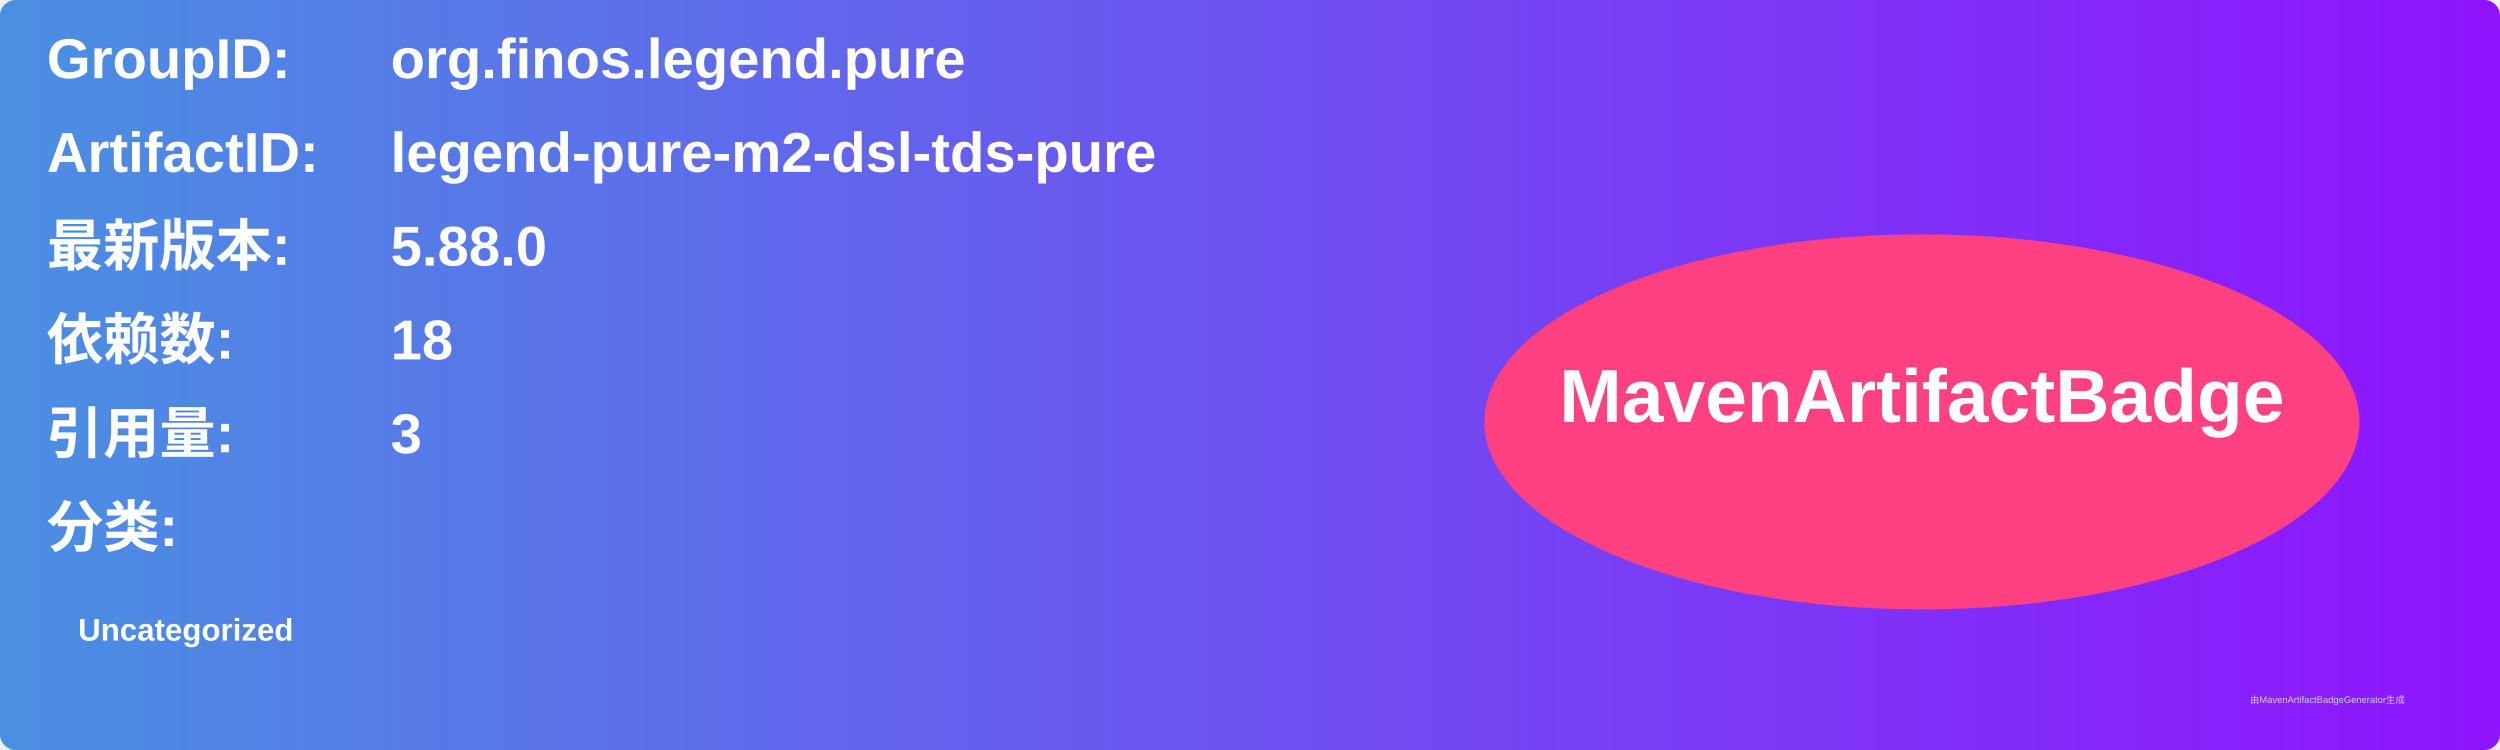
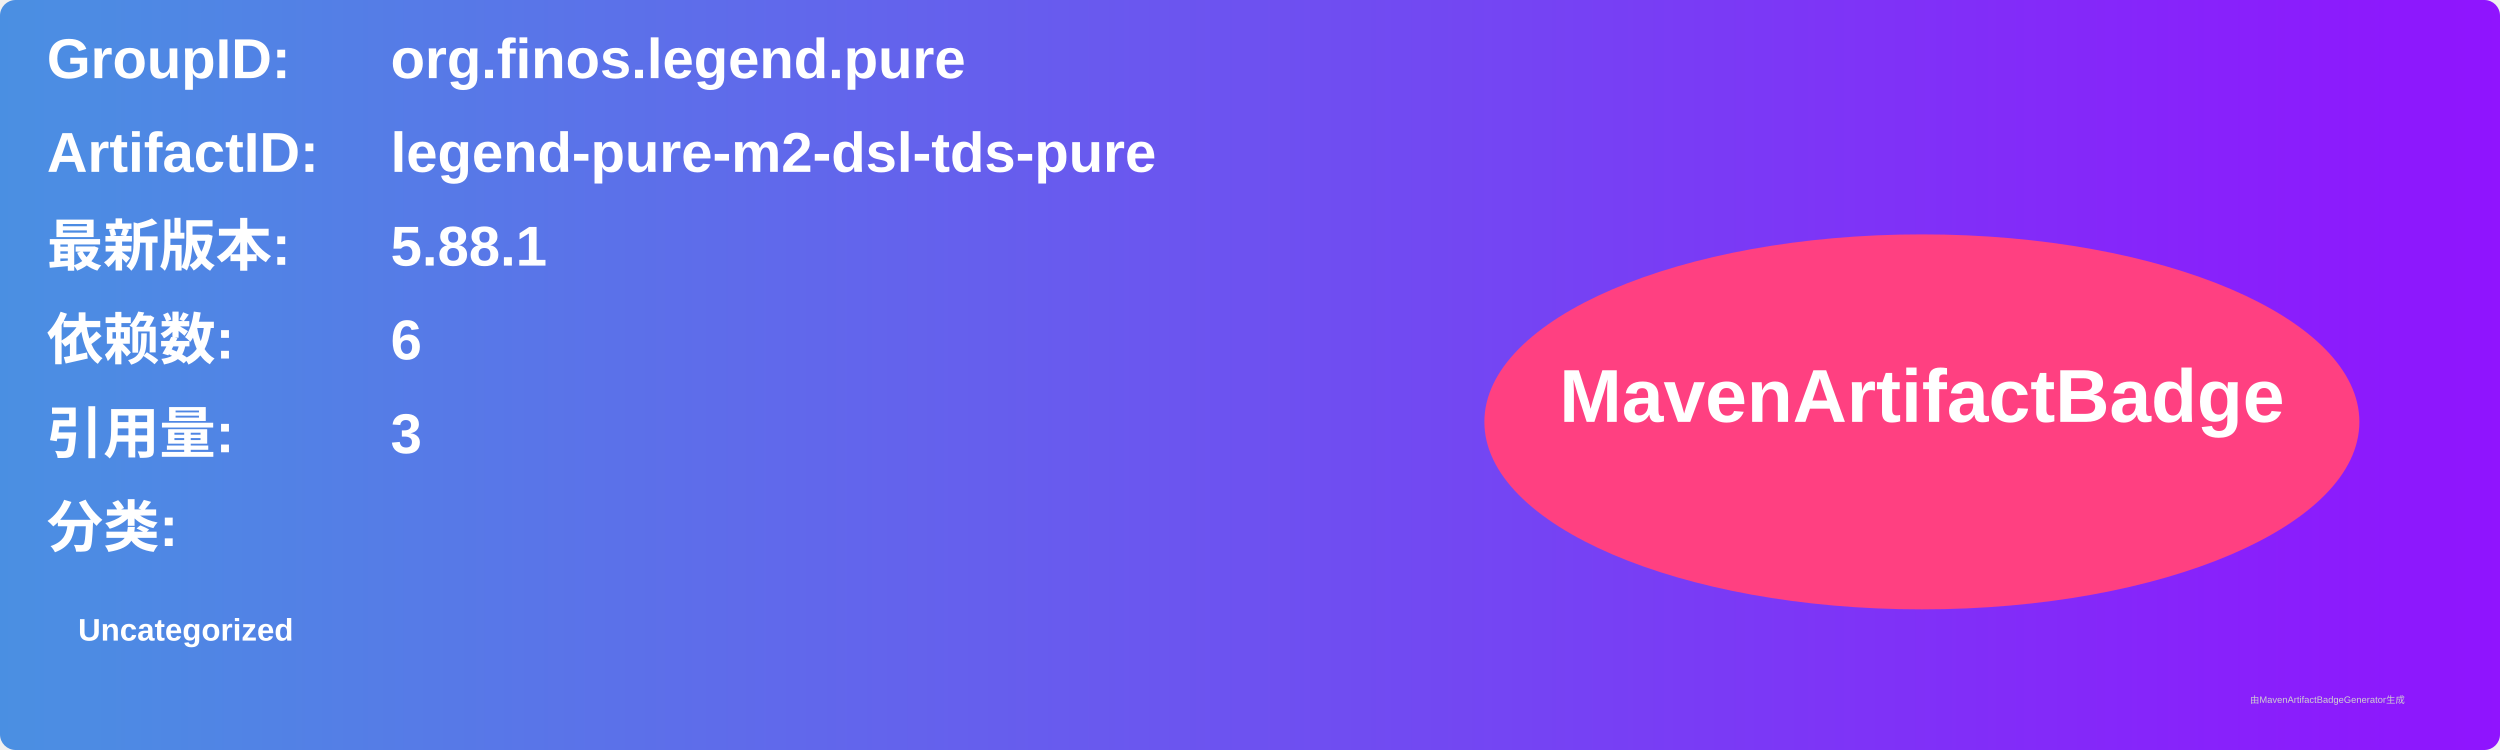
<svg xmlns="http://www.w3.org/2000/svg" width="800" height="240" viewBox="0 0 800 240">
  <linearGradient id="grad" x1="0%" y1="0%" x2="100%" y2="0%">
    <stop offset="0%" stop-color="#4a90e2" />
    <stop offset="100%" stop-color="#9013fe" />
  </linearGradient>
  <rect width="100%" height="100%" rx="5" ry="5" fill="url(#grad)" />
  <g transform="translate(15, 15)">
    <text x="0" y="10" font-family="Arial" font-size="18" fill="white" font-weight="bold" width="260">GroupID:</text>
    <text x="110" y="10" font-family="Arial" font-size="18" fill="white" font-weight="bold" width="460">org.finos.legend.pure</text>
    <text x="0" y="40" font-family="Arial" font-size="18" fill="white" font-weight="bold" width="260">ArtifactID:</text>
    <text x="110" y="40" font-family="Arial" font-size="18" fill="white" font-weight="bold" width="460">legend-pure-m2-dsl-tds-pure</text>
    <text x="0" y="70" font-family="Arial" font-size="18" fill="white" font-weight="bold">最新版本:</text>
    <text x="110" y="70" font-family="Arial" font-size="18" fill="white" font-weight="bold">
-       <tspan font-weight="bold">5.88.0</tspan>
+       <tspan font-weight="bold">5.88.1</tspan>
    </text>
    <text x="0" y="100" font-family="Arial" font-size="18" fill="white" font-weight="bold">依赖数: </text>
    <text x="110" y="100" font-family="Arial" font-size="18" fill="white">
-       <tspan font-weight="bold">18</tspan>
+       <tspan font-weight="bold">6</tspan>
    </text>
    <text x="0" y="130" font-family="Arial" font-size="18" fill="white" font-weight="bold">引用量: </text>
    <text x="110" y="130" font-family="Arial" font-size="18" fill="white">
      <tspan font-weight="bold">3</tspan>
    </text>
    <text x="0" y="160" font-family="Arial" font-size="18" fill="white" font-weight="bold">分类:</text>
    <text x="10" y="190" font-family="Arial" font-size="10" fill="white">
      <tspan font-weight="bold">Uncategorized</tspan>
    </text>
    <ellipse cx="600" cy="120" rx="140" ry="60" fill="#ff4081" />
    <text x="600" y="120" text-anchor="middle" font-family="Arial" font-size="24" fill="white" font-weight="bold">MavenArtifactBadge</text>
  </g>
  <text x="720" y="225" font-family="Arial" font-size="3" fill="#d0d0d0">由MavenArtifactBadgeGenerator生成</text>
</svg>
